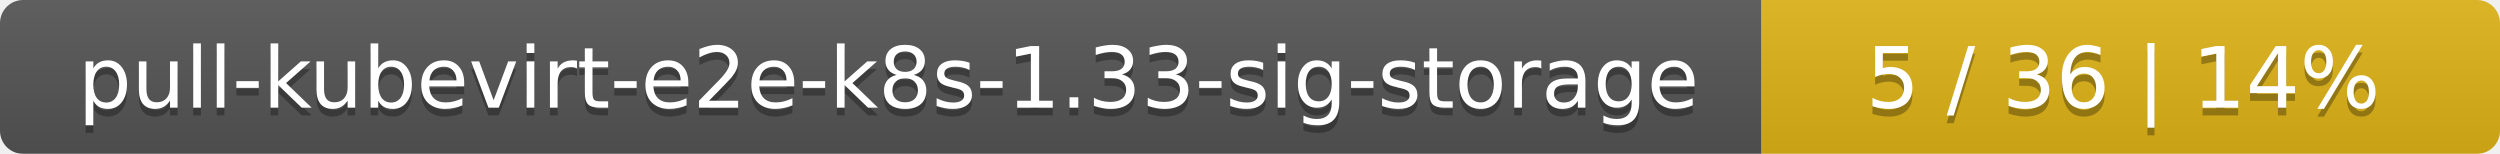
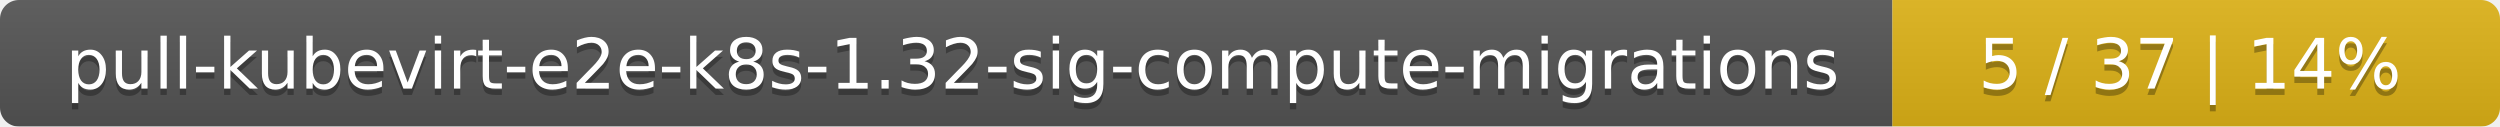
- <svg xmlns="http://www.w3.org/2000/svg" width="325" height="20">
+ <svg xmlns="http://www.w3.org/2000/svg" width="395" height="20">
  <linearGradient id="smooth" x2="0" y2="100%">
    <stop offset="0" stop-color="#bbb" stop-opacity=".1" />
    <stop offset="1" stop-opacity=".1" />
  </linearGradient>
  <mask id="round">
-     <rect width="325" height="20" rx="3" fill="#fff" />
+     <rect width="395" height="20" rx="3" fill="#fff" />
  </mask>
  <g mask="url(#round)">
-     <rect width="229" height="20" fill="#555" />
-     <rect x="229" width="96" height="20" fill="#dfb317" />
-     <rect width="325" height="20" fill="url(#smooth)" />
+     <rect width="299" height="20" fill="#555" />
+     <rect x="299" width="96" height="20" fill="#dfb317" />
+     <rect width="395" height="20" fill="url(#smooth)" />
  </g>
  <g fill="#fff" text-anchor="middle" font-family="DejaVu Sans,Verdana,Geneva,sans-serif" font-size="11">
-     <text x="115.5" y="15" fill="#010101" fill-opacity=".3">pull-kubevirt-e2e-k8s-1.33-sig-storage</text>
-     <text x="115.5" y="14">pull-kubevirt-e2e-k8s-1.33-sig-storage</text>
-     <text x="276" y="15" fill="#010101" fill-opacity=".3">5 / 36    |    14%</text>
-     <text x="276" y="14">5 / 36    |    14%</text>
+     <text x="150.5" y="15" fill="#010101" fill-opacity=".3">pull-kubevirt-e2e-k8s-1.32-sig-compute-migrations</text>
+     <text x="150.5" y="14">pull-kubevirt-e2e-k8s-1.32-sig-compute-migrations</text>
+     <text x="346" y="15" fill="#010101" fill-opacity=".3">5 / 37    |    14%</text>
+     <text x="346" y="14">5 / 37    |    14%</text>
  </g>
</svg>
